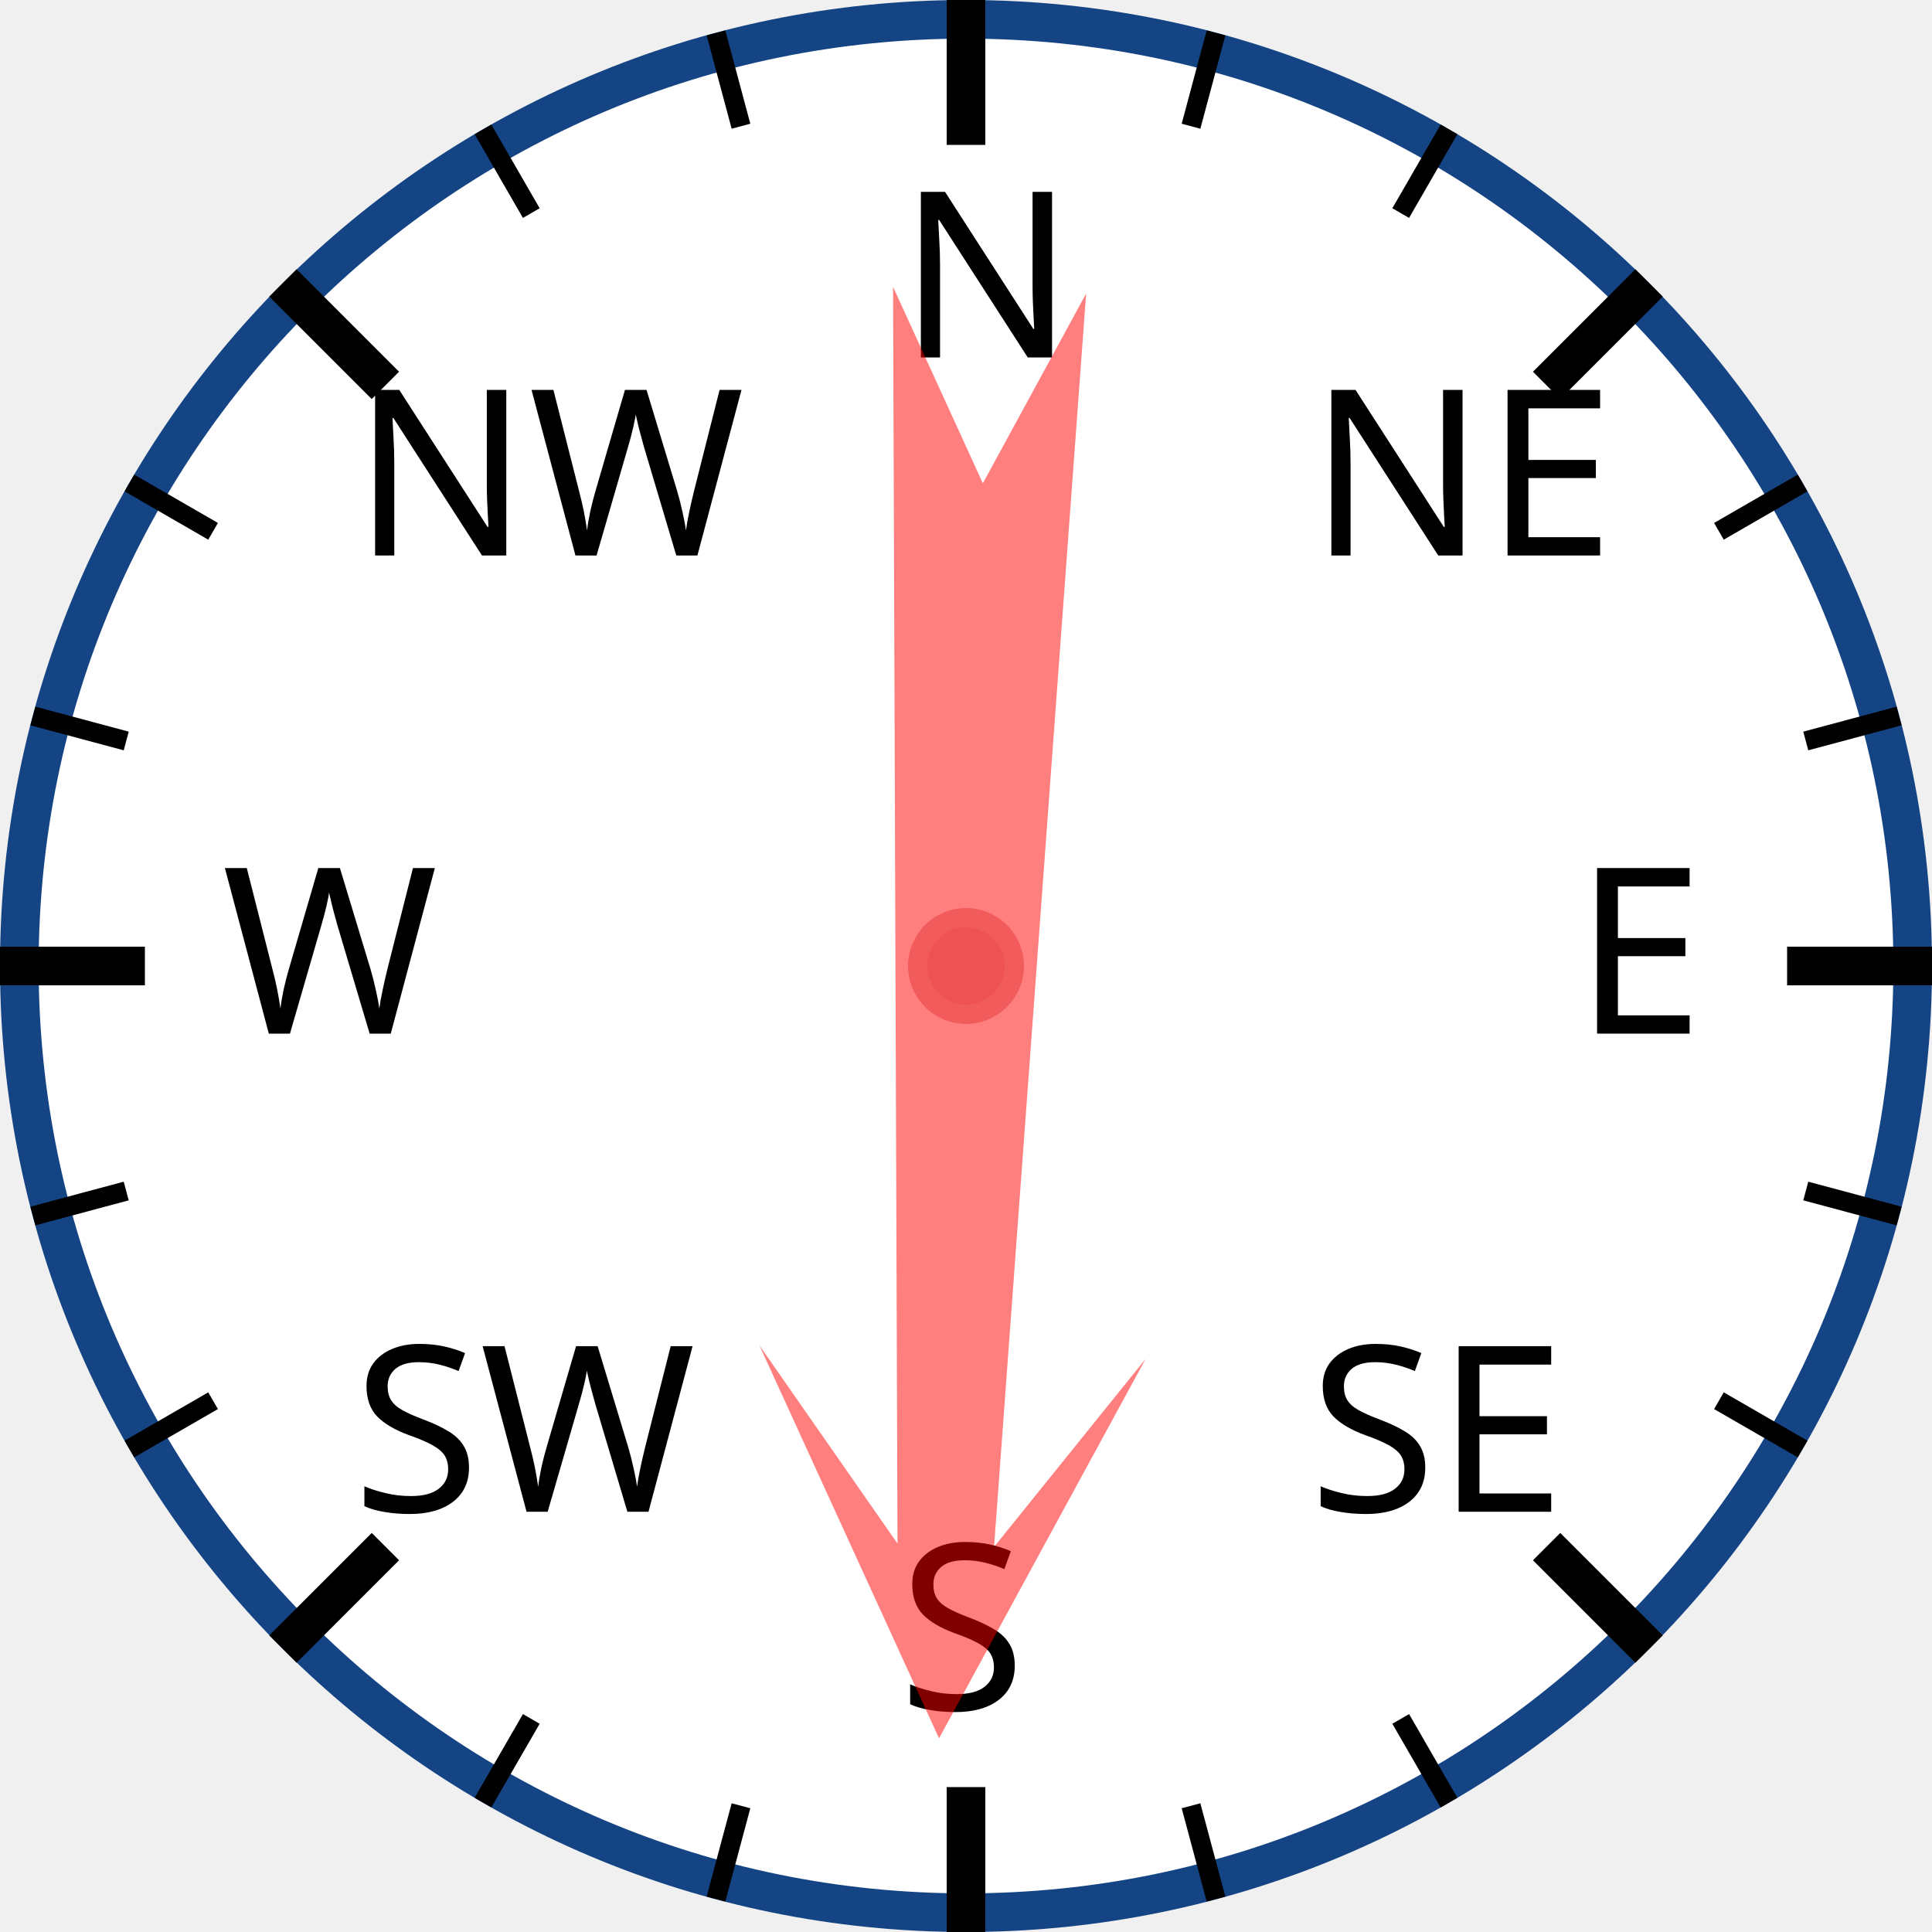
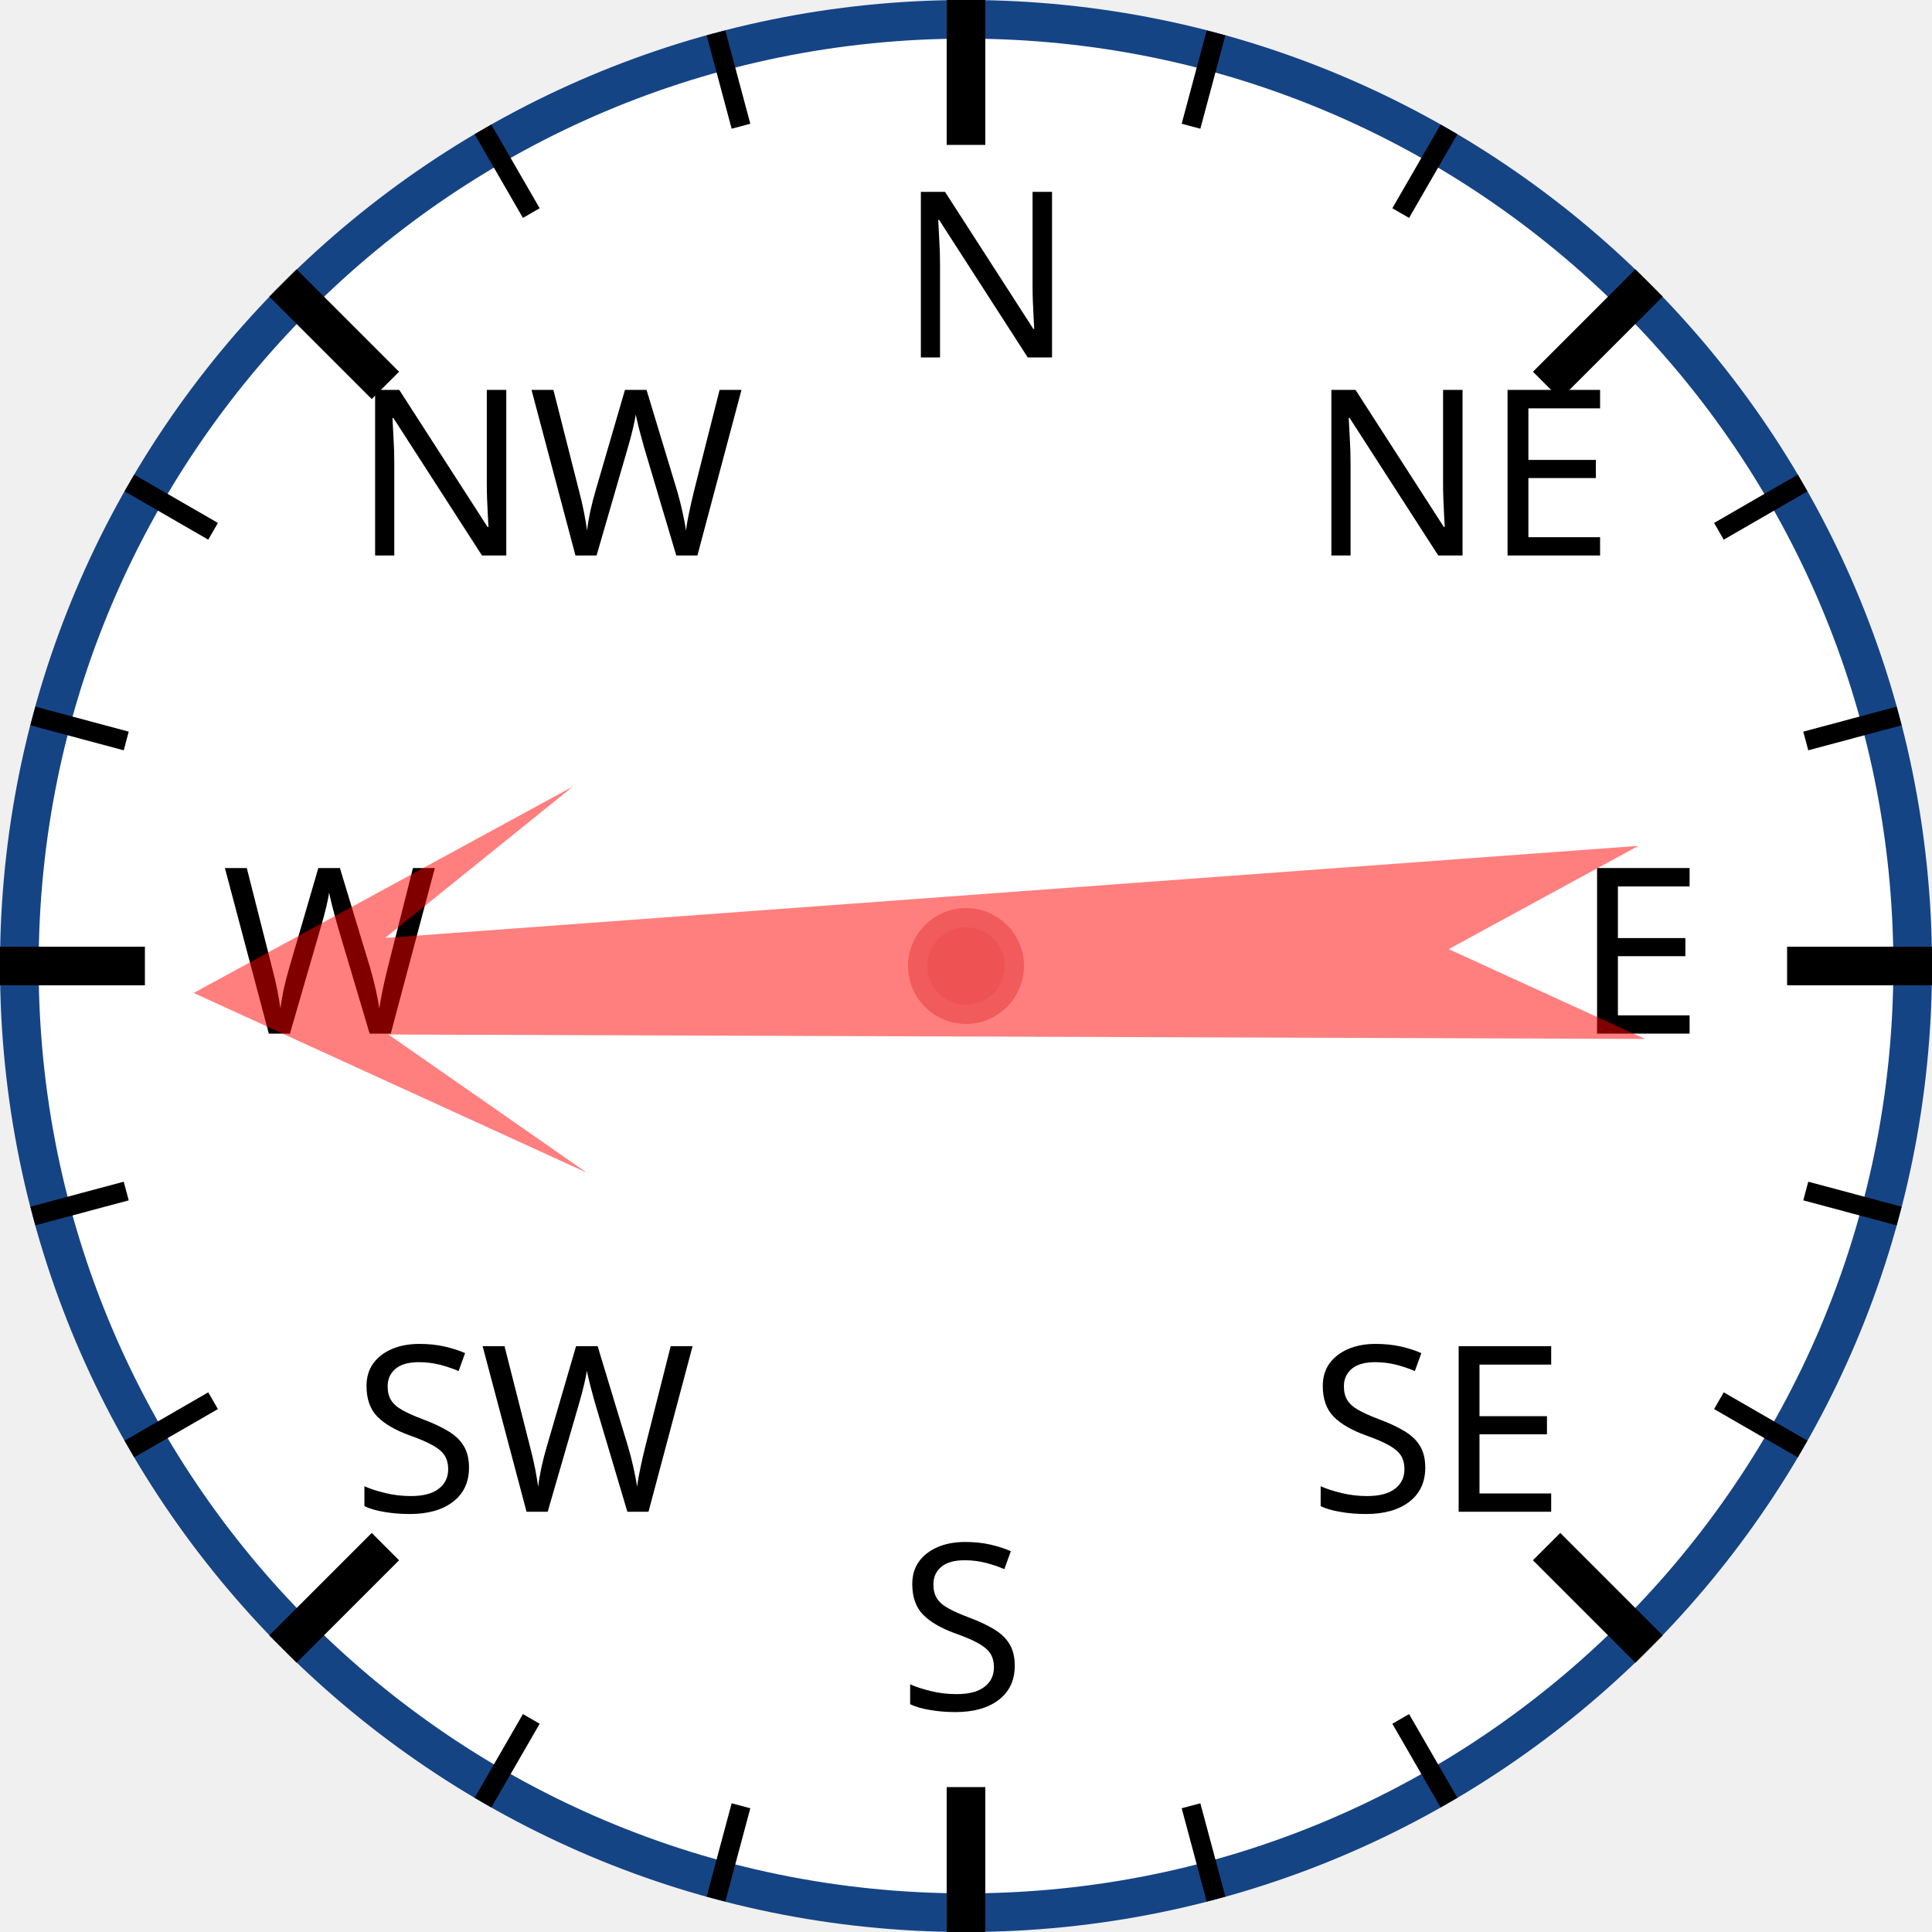
<svg xmlns="http://www.w3.org/2000/svg" width="120px" height="120px" viewBox="0 0 200 200">
  <circle cx="100" cy="100" r="98" style="fill: white; stroke: #154485; stroke-width: 4;" />
  <text x="93.0" y="37.0" style="font-family: sans-serif; font-size: 18pt;">N</text>
  <line x1="100.0" y1="0.0" x2="100.0" y2="15.0" style="stroke: black; stroke-width: 4;" />
  <line x1="74.118" y1="3.407" x2="76.706" y2="13.067" style="stroke: black; stroke-width: 2;" />
  <line x1="50" y1="13.397" x2="55" y2="22.058" style="stroke: black; stroke-width: 2;" />
  <text x="36.503" y="57.503" style="font-family: sans-serif; font-size: 18pt;">NW</text>
  <line x1="29.289" y1="29.289" x2="39.896" y2="39.896" style="stroke: black; stroke-width: 4;" />
  <line x1="13.397" y1="50" x2="22.058" y2="55" style="stroke: black; stroke-width: 2;" />
  <line x1="3.407" y1="74.118" x2="13.067" y2="76.706" style="stroke: black; stroke-width: 2;" />
  <text x="23.0" y="107.0" style="font-family: sans-serif; font-size: 18pt;">W</text>
  <line x1="0.0" y1="100.0" x2="15.0" y2="100.0" style="stroke: black; stroke-width: 4;" />
  <line x1="3.407" y1="125.882" x2="13.067" y2="123.294" style="stroke: black; stroke-width: 2;" />
  <line x1="13.397" y1="150" x2="22.058" y2="145" style="stroke: black; stroke-width: 2;" />
  <text x="36.503" y="156.497" style="font-family: sans-serif; font-size: 18pt;">SW</text>
  <line x1="29.289" y1="170.711" x2="39.896" y2="160.104" style="stroke: black; stroke-width: 4;" />
  <line x1="50" y1="186.603" x2="55" y2="177.942" style="stroke: black; stroke-width: 2;" />
  <line x1="74.118" y1="196.593" x2="76.706" y2="186.933" style="stroke: black; stroke-width: 2;" />
  <text x="93" y="177.0" style="font-family: sans-serif; font-size: 18pt;">S</text>
  <line x1="100" y1="200.0" x2="100" y2="185.0" style="stroke: black; stroke-width: 4;" />
  <line x1="125.882" y1="196.593" x2="123.294" y2="186.933" style="stroke: black; stroke-width: 2;" />
  <line x1="150.0" y1="186.603" x2="145.0" y2="177.942" style="stroke: black; stroke-width: 2;" />
  <text x="135.497" y="156.497" style="font-family: sans-serif; font-size: 18pt;">SE</text>
  <line x1="170.711" y1="170.711" x2="160.104" y2="160.104" style="stroke: black; stroke-width: 4;" />
  <line x1="186.603" y1="150" x2="177.942" y2="145" style="stroke: black; stroke-width: 2;" />
  <line x1="196.593" y1="125.882" x2="186.933" y2="123.294" style="stroke: black; stroke-width: 2;" />
  <text x="163.0" y="107" style="font-family: sans-serif; font-size: 18pt;">E</text>
  <line x1="200.0" y1="100" x2="185.0" y2="100" style="stroke: black; stroke-width: 4;" />
  <line x1="196.593" y1="74.118" x2="186.933" y2="76.706" style="stroke: black; stroke-width: 2;" />
  <line x1="186.603" y1="50" x2="177.942" y2="55" style="stroke: black; stroke-width: 2;" />
  <text x="135.497" y="57.503" style="font-family: sans-serif; font-size: 18pt;">NE</text>
  <line x1="170.711" y1="29.289" x2="160.104" y2="39.896" style="stroke: black; stroke-width: 4;" />
  <line x1="150" y1="13.397" x2="145" y2="22.058" style="stroke: black; stroke-width: 2;" />
  <line x1="125.882" y1="3.407" x2="123.294" y2="13.067" style="stroke: black; stroke-width: 2;" />
-   <polygon points="100 20 120 60 105 40 110 170 100 150 90 170 95 40 80 60" style="fill: red; fill-opacity: 0.5;" transform="rotate(182,100,100)" />
+   <polygon points="100 20 120 60 105 40 110 170 100 150 90 170 95 40 80 60" style="fill: red; fill-opacity: 0.5;" transform="rotate(268,100,100)" />
  <circle cx="100" cy="100" r="5" style="fill: #EE5252; stroke: #F25B5B; stroke-width: 2;" />
</svg>
